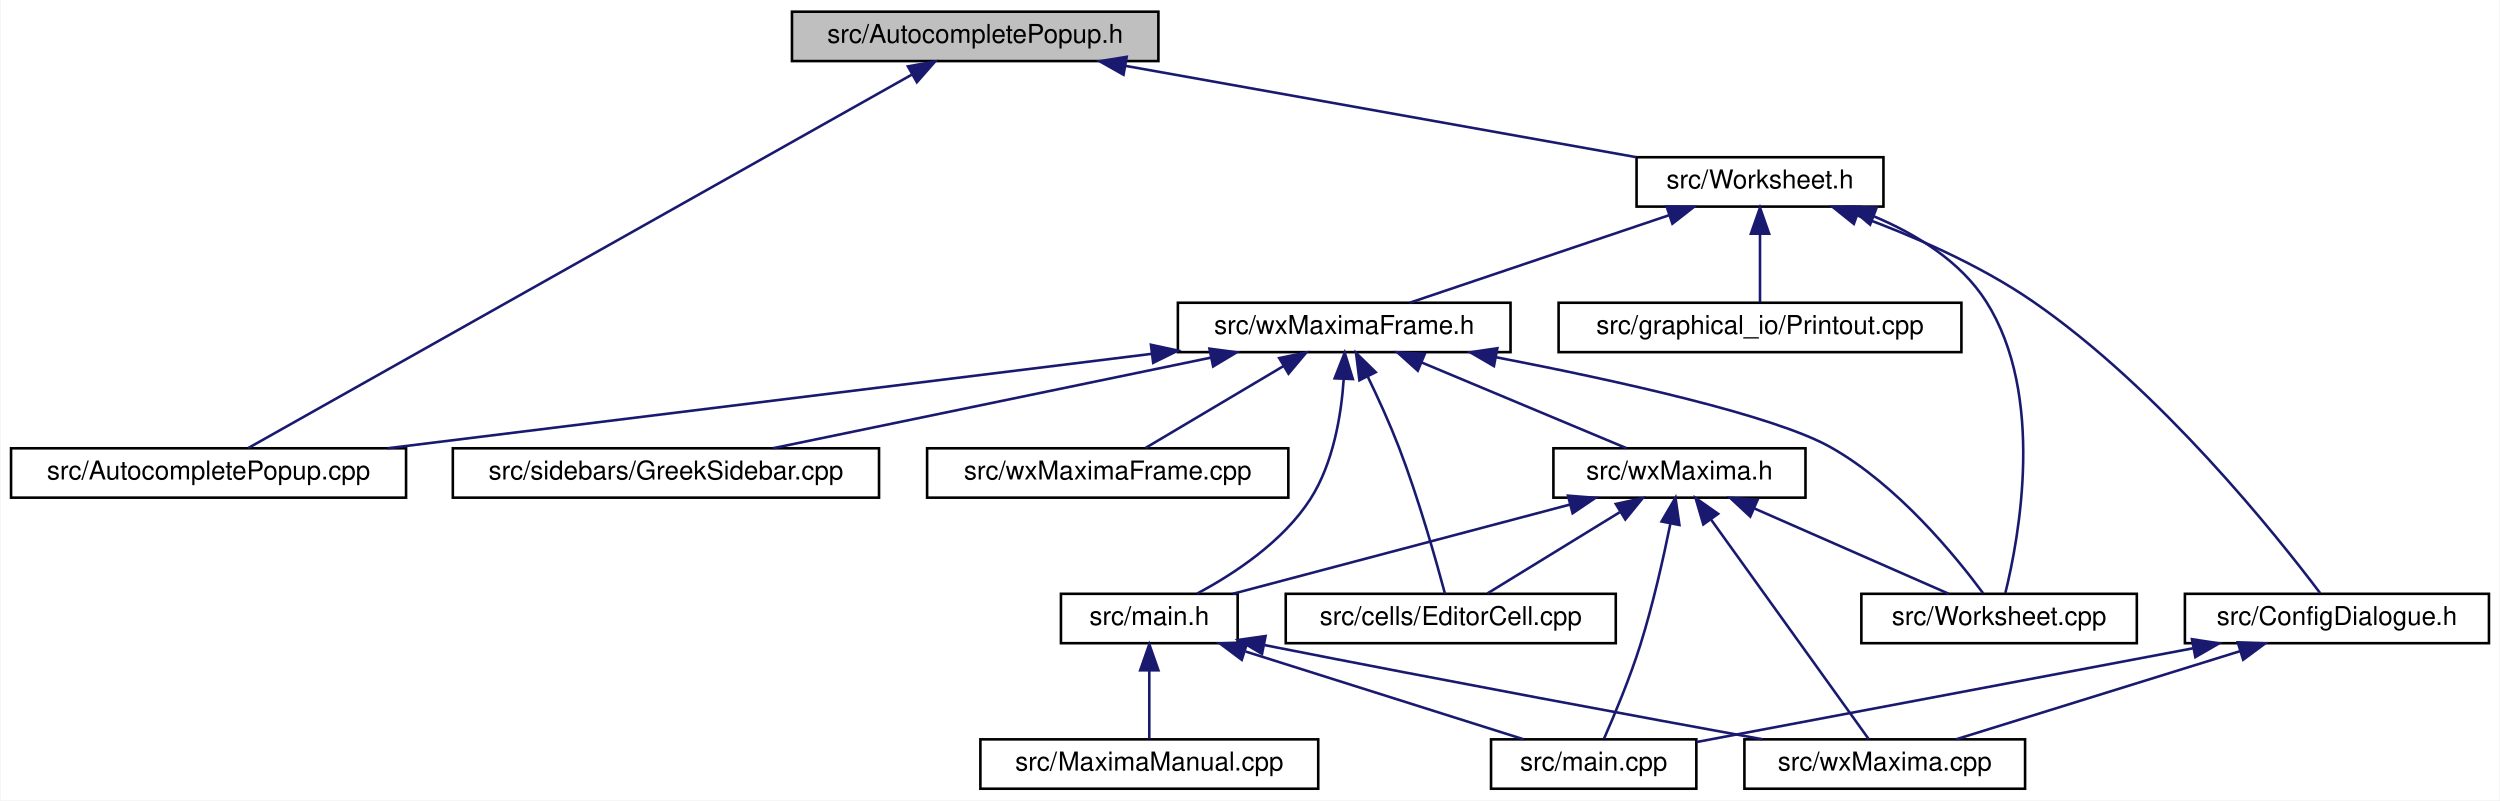
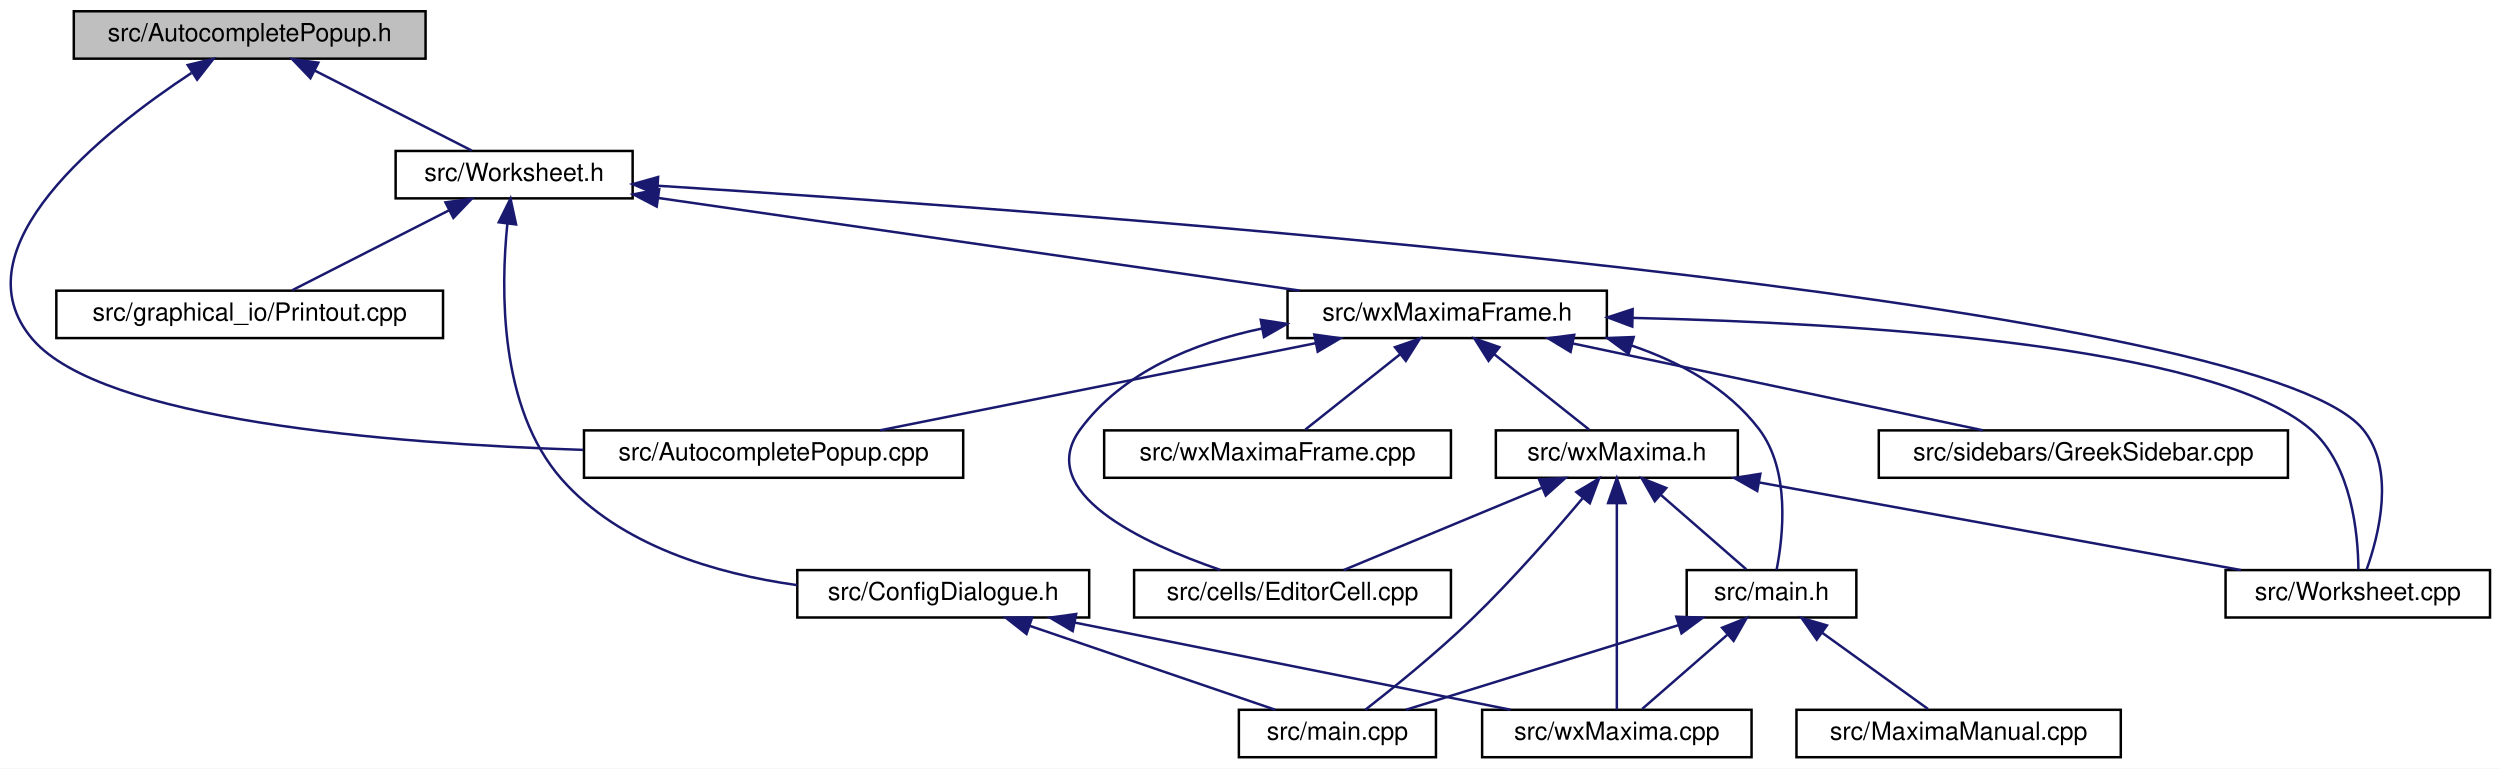
- <svg xmlns="http://www.w3.org/2000/svg" xmlns:xlink="http://www.w3.org/1999/xlink" width="962pt" height="308pt" viewBox="0.00 0.00 961.50 308.00">
+ <svg xmlns="http://www.w3.org/2000/svg" xmlns:xlink="http://www.w3.org/1999/xlink" width="1002pt" height="308pt" viewBox="0.00 0.00 1002.08 308.00">
  <g id="graph0" class="graph" transform="scale(1 1) rotate(0) translate(4 304)">
-     <polygon fill="white" stroke="transparent" points="-4,4 -4,-304 957.5,-304 957.5,4 -4,4" />
+     <polygon fill="white" stroke="transparent" points="-4,4 -4,-304 998.08,-304 998.08,4 -4,4" />
    <g id="node1" class="node">
      <g id="a_node1">
        <a xlink:title="The first number that is open for dynamic ID assignment.">
-           <polygon fill="#bfbfbf" stroke="black" points="300.5,-280.5 300.5,-299.5 441.5,-299.5 441.5,-280.5 300.5,-280.5" />
-           <text text-anchor="middle" x="371" y="-287.5" font-family="Helvetica,sans-Serif" font-size="10.00">src/AutocompletePopup.h</text>
+           <polygon fill="#bfbfbf" stroke="black" points="25.58,-280.5 25.58,-299.5 166.58,-299.5 166.58,-280.5 25.58,-280.5" />
+           <text text-anchor="middle" x="96.08" y="-287.5" font-family="Helvetica,sans-Serif" font-size="10.00">src/AutocompletePopup.h</text>
        </a>
      </g>
    </g>
    <g id="node2" class="node">
      <g id="a_node2">
        <a xlink:href="AutocompletePopup_8cpp.html" target="_top" xlink:title="This file defines the class AutocompletePopup.">
-           <polygon fill="white" stroke="black" points="0,-112.5 0,-131.5 152,-131.5 152,-112.5 0,-112.5" />
-           <text text-anchor="middle" x="76" y="-119.5" font-family="Helvetica,sans-Serif" font-size="10.00">src/AutocompletePopup.cpp</text>
+           <polygon fill="white" stroke="black" points="230.08,-112.5 230.08,-131.5 382.08,-131.5 382.08,-112.5 230.08,-112.5" />
+           <text text-anchor="middle" x="306.08" y="-119.5" font-family="Helvetica,sans-Serif" font-size="10.00">src/AutocompletePopup.cpp</text>
        </a>
      </g>
    </g>
    <g id="edge1" class="edge">
-       <path fill="none" stroke="midnightblue" d="M346.59,-275.27C287.75,-242.15 139.37,-158.66 91.29,-131.61" />
-       <polygon fill="midnightblue" stroke="midnightblue" points="345.12,-278.46 355.55,-280.31 348.56,-272.35 345.12,-278.46" />
+       <path fill="none" stroke="midnightblue" d="M72.76,-274.78C37.48,-251.54 -22.2,-204.38 9.08,-168 37.01,-135.53 151.36,-126.2 229.74,-123.68" />
+       <polygon fill="midnightblue" stroke="midnightblue" points="71.24,-277.96 81.55,-280.41 75.02,-272.07 71.24,-277.96" />
    </g>
    <g id="node3" class="node">
      <g id="a_node3">
        <a xlink:href="Worksheet_8h.html" target="_top" xlink:title="This file defines the class Worksheet.">
-           <polygon fill="white" stroke="black" points="625.5,-224.5 625.5,-243.5 720.5,-243.5 720.5,-224.5 625.5,-224.5" />
-           <text text-anchor="middle" x="673" y="-231.5" font-family="Helvetica,sans-Serif" font-size="10.00">src/Worksheet.h</text>
+           <polygon fill="white" stroke="black" points="154.58,-224.5 154.58,-243.5 249.58,-243.5 249.58,-224.5 154.58,-224.5" />
+           <text text-anchor="middle" x="202.08" y="-231.5" font-family="Helvetica,sans-Serif" font-size="10.00">src/Worksheet.h</text>
        </a>
      </g>
    </g>
    <g id="edge2" class="edge">
-       <path fill="none" stroke="midnightblue" d="M428.8,-278.66C485.88,-268.46 572.12,-253.04 625.37,-243.52" />
-       <polygon fill="midnightblue" stroke="midnightblue" points="428.08,-275.24 418.85,-280.44 429.31,-282.13 428.08,-275.24" />
+       <path fill="none" stroke="midnightblue" d="M122.14,-275.73C141.77,-265.73 168.11,-252.31 185.09,-243.65" />
+       <polygon fill="midnightblue" stroke="midnightblue" points="120.43,-272.67 113.11,-280.32 123.61,-278.9 120.43,-272.67" />
    </g>
    <g id="node4" class="node">
      <g id="a_node4">
        <a xlink:href="ConfigDialogue_8h.html" target="_top" xlink:title="The configuration dialog.">
-           <polygon fill="white" stroke="black" points="836.5,-56.5 836.5,-75.5 953.5,-75.5 953.5,-56.5 836.5,-56.5" />
-           <text text-anchor="middle" x="895" y="-63.5" font-family="Helvetica,sans-Serif" font-size="10.00">src/ConfigDialogue.h</text>
+           <polygon fill="white" stroke="black" points="315.58,-56.5 315.58,-75.5 432.58,-75.5 432.58,-56.5 315.58,-56.5" />
+           <text text-anchor="middle" x="374.08" y="-63.5" font-family="Helvetica,sans-Serif" font-size="10.00">src/ConfigDialogue.h</text>
        </a>
      </g>
    </g>
    <g id="edge3" class="edge">
-       <path fill="none" stroke="midnightblue" d="M710.37,-221.11C731.3,-213.47 757.28,-202.28 778,-188 827.08,-154.17 872.23,-97.42 888.55,-75.76" />
-       <polygon fill="midnightblue" stroke="midnightblue" points="709.11,-217.84 700.84,-224.47 711.44,-224.44 709.11,-217.84" />
+       <path fill="none" stroke="midnightblue" d="M199.37,-214.32C196.69,-188.14 196.04,-140.54 221.08,-112 244.55,-85.26 283.01,-74.02 315.49,-69.47" />
+       <polygon fill="midnightblue" stroke="midnightblue" points="195.92,-214.91 200.62,-224.41 202.86,-214.05 195.92,-214.91" />
    </g>
    <g id="node7" class="node">
      <g id="a_node7">
        <a xlink:href="Printout_8cpp.html" target="_top" xlink:title="This file defines the class MathPrintOut.">
-           <polygon fill="white" stroke="black" points="595.5,-168.5 595.5,-187.5 750.5,-187.5 750.5,-168.5 595.5,-168.5" />
-           <text text-anchor="middle" x="673" y="-175.5" font-family="Helvetica,sans-Serif" font-size="10.00">src/graphical_io/Printout.cpp</text>
+           <polygon fill="white" stroke="black" points="18.58,-168.5 18.58,-187.5 173.58,-187.5 173.58,-168.5 18.58,-168.5" />
+           <text text-anchor="middle" x="96.08" y="-175.5" font-family="Helvetica,sans-Serif" font-size="10.00">src/graphical_io/Printout.cpp</text>
        </a>
      </g>
    </g>
    <g id="edge6" class="edge">
-       <path fill="none" stroke="midnightblue" d="M673,-213.8C673,-204.91 673,-194.78 673,-187.75" />
-       <polygon fill="midnightblue" stroke="midnightblue" points="669.5,-214.08 673,-224.08 676.5,-214.08 669.5,-214.08" />
+       <path fill="none" stroke="midnightblue" d="M176.03,-219.73C156.4,-209.73 130.05,-196.31 113.07,-187.65" />
+       <polygon fill="midnightblue" stroke="midnightblue" points="174.55,-222.9 185.05,-224.32 177.73,-216.67 174.55,-222.9" />
    </g>
    <g id="node8" class="node">
      <g id="a_node8">
+         <a xlink:href="wxMaximaFrame_8h.html" target="_top" xlink:title="This file declares the class wxMaximaFrame.">
+           <polygon fill="white" stroke="black" points="512.08,-168.5 512.08,-187.5 640.08,-187.5 640.08,-168.5 512.08,-168.5" />
+           <text text-anchor="middle" x="576.08" y="-175.5" font-family="Helvetica,sans-Serif" font-size="10.00">src/wxMaximaFrame.h</text>
+         </a>
+       </g>
+     </g>
+     <g id="edge7" class="edge">
+       <path fill="none" stroke="midnightblue" d="M259.77,-224.67C329.58,-214.59 446.47,-197.71 516.92,-187.54" />
+       <polygon fill="midnightblue" stroke="midnightblue" points="259.23,-221.21 249.83,-226.11 260.23,-228.14 259.23,-221.21" />
+     </g>
+     <g id="node14" class="node">
+       <g id="a_node14">
        <a xlink:href="Worksheet_8cpp.html" target="_top" xlink:title="This file defines the class Worksheet.">
-           <polygon fill="white" stroke="black" points="712,-56.5 712,-75.5 818,-75.5 818,-56.5 712,-56.5" />
-           <text text-anchor="middle" x="765" y="-63.5" font-family="Helvetica,sans-Serif" font-size="10.00">src/Worksheet.cpp</text>
-         </a>
-       </g>
-     </g>
-     <g id="edge7" class="edge">
-       <path fill="none" stroke="midnightblue" d="M716.79,-220.77C733.16,-213.89 750.15,-203.46 760,-188 782.94,-152.01 772.64,-97.01 767.4,-75.78" />
-       <polygon fill="midnightblue" stroke="midnightblue" points="715.36,-217.57 707.29,-224.42 717.88,-224.1 715.36,-217.57" />
-     </g>
-     <g id="node9" class="node">
-       <g id="a_node9">
-         <a xlink:href="wxMaximaFrame_8h.html" target="_top" xlink:title="This file declares the class wxMaximaFrame.">
-           <polygon fill="white" stroke="black" points="449,-168.5 449,-187.5 577,-187.5 577,-168.5 449,-168.5" />
-           <text text-anchor="middle" x="513" y="-175.5" font-family="Helvetica,sans-Serif" font-size="10.00">src/wxMaximaFrame.h</text>
-         </a>
-       </g>
-     </g>
-     <g id="edge8" class="edge">
-       <path fill="none" stroke="midnightblue" d="M637.95,-221.17C607.83,-211 565.1,-196.59 538.23,-187.52" />
-       <polygon fill="midnightblue" stroke="midnightblue" points="637.05,-224.56 647.65,-224.44 639.29,-217.93 637.05,-224.56" />
+           <polygon fill="white" stroke="black" points="888.08,-56.5 888.08,-75.5 994.08,-75.5 994.08,-56.5 888.08,-56.5" />
+           <text text-anchor="middle" x="941.08" y="-63.5" font-family="Helvetica,sans-Serif" font-size="10.00">src/Worksheet.cpp</text>
+         </a>
+       </g>
+     </g>
+     <g id="edge23" class="edge">
+       <path fill="none" stroke="midnightblue" d="M259.64,-229.56C426.18,-219.03 899.5,-184.66 943.08,-132 956.33,-116 949.5,-89.42 944.61,-75.73" />
+       <polygon fill="midnightblue" stroke="midnightblue" points="259.35,-226.08 249.59,-230.2 259.79,-233.06 259.35,-226.08" />
    </g>
    <g id="node5" class="node">
      <g id="a_node5">
        <a xlink:href="main_8cpp.html" target="_top" xlink:title="The file that defines the starting point of the program.">
-           <polygon fill="white" stroke="black" points="569.5,-0.5 569.5,-19.5 648.5,-19.5 648.5,-0.5 569.5,-0.5" />
-           <text text-anchor="middle" x="609" y="-7.5" font-family="Helvetica,sans-Serif" font-size="10.00">src/main.cpp</text>
+           <polygon fill="white" stroke="black" points="492.58,-0.5 492.58,-19.5 571.58,-19.5 571.58,-0.5 492.58,-0.5" />
+           <text text-anchor="middle" x="532.08" y="-7.5" font-family="Helvetica,sans-Serif" font-size="10.00">src/main.cpp</text>
        </a>
      </g>
    </g>
    <g id="edge4" class="edge">
-       <path fill="none" stroke="midnightblue" d="M839.57,-54.53C783.48,-43.94 698.18,-27.84 648.58,-18.47" />
-       <polygon fill="midnightblue" stroke="midnightblue" points="839.21,-58.03 849.68,-56.44 840.51,-51.15 839.21,-58.03" />
+       <path fill="none" stroke="midnightblue" d="M408.69,-53.17C438.44,-43 480.63,-28.59 507.16,-19.52" />
+       <polygon fill="midnightblue" stroke="midnightblue" points="407.45,-49.9 399.12,-56.44 409.71,-56.52 407.45,-49.9" />
    </g>
    <g id="node6" class="node">
      <g id="a_node6">
        <a xlink:href="wxMaxima_8cpp.html" target="_top" xlink:title="This file defines the contents of the class wxMaxima that contains most of the program's logic.">
-           <polygon fill="white" stroke="black" points="667,-0.5 667,-19.5 775,-19.5 775,-0.5 667,-0.5" />
-           <text text-anchor="middle" x="721" y="-7.5" font-family="Helvetica,sans-Serif" font-size="10.00">src/wxMaxima.cpp</text>
+           <polygon fill="white" stroke="black" points="590.08,-0.5 590.08,-19.5 698.08,-19.5 698.08,-0.5 590.08,-0.5" />
+           <text text-anchor="middle" x="644.08" y="-7.5" font-family="Helvetica,sans-Serif" font-size="10.00">src/wxMaxima.cpp</text>
        </a>
      </g>
    </g>
    <g id="edge5" class="edge">
-       <path fill="none" stroke="midnightblue" d="M857.74,-53.44C824.93,-43.26 777.92,-28.66 748.44,-19.52" />
-       <polygon fill="midnightblue" stroke="midnightblue" points="856.84,-56.82 867.43,-56.44 858.92,-50.14 856.84,-56.82" />
+       <path fill="none" stroke="midnightblue" d="M426.71,-54.47C477.74,-44.27 554.18,-28.98 601.5,-19.52" />
+       <polygon fill="midnightblue" stroke="midnightblue" points="425.98,-51.05 416.86,-56.44 427.36,-57.91 425.98,-51.05" />
+     </g>
+     <g id="edge8" class="edge">
+       <path fill="none" stroke="midnightblue" d="M523.45,-166.47C472.42,-156.27 395.98,-140.98 348.66,-131.52" />
+       <polygon fill="midnightblue" stroke="midnightblue" points="522.81,-169.91 533.3,-168.44 524.18,-163.05 522.81,-169.91" />
+     </g>
+     <g id="node9" class="node">
+       <g id="a_node9">
+         <a xlink:href="EditorCell_8cpp.html" target="_top" xlink:title="This file defines the class EditorCell.">
+           <polygon fill="white" stroke="black" points="450.58,-56.5 450.58,-75.5 577.58,-75.5 577.58,-56.5 450.58,-56.5" />
+           <text text-anchor="middle" x="514.08" y="-63.5" font-family="Helvetica,sans-Serif" font-size="10.00">src/cells/EditorCell.cpp</text>
+         </a>
+       </g>
    </g>
    <g id="edge9" class="edge">
-       <path fill="none" stroke="midnightblue" d="M438.96,-167.85C356.71,-157.69 224.98,-141.41 144.87,-131.51" />
-       <polygon fill="midnightblue" stroke="midnightblue" points="438.63,-171.34 448.99,-169.09 439.49,-164.39 438.63,-171.34" />
-     </g>
-     <g id="edge22" class="edge">
-       <path fill="none" stroke="midnightblue" d="M571.4,-166.54C617.71,-157.59 678.15,-144.24 700,-132 725.9,-117.49 748.47,-89.75 758.89,-75.67" />
-       <polygon fill="midnightblue" stroke="midnightblue" points="570.62,-163.12 561.46,-168.44 571.93,-170 570.62,-163.12" />
+       <path fill="none" stroke="midnightblue" d="M501.82,-172.33C474.46,-166.56 446.04,-154.93 429.08,-132 410.36,-106.68 453.69,-86.4 485.11,-75.58" />
+       <polygon fill="midnightblue" stroke="midnightblue" points="501.35,-175.8 511.83,-174.19 502.64,-168.92 501.35,-175.8" />
    </g>
    <g id="node10" class="node">
      <g id="a_node10">
-         <a xlink:href="EditorCell_8cpp.html" target="_top" xlink:title="This file defines the class EditorCell.">
-           <polygon fill="white" stroke="black" points="490.5,-56.5 490.5,-75.5 617.5,-75.5 617.5,-56.5 490.5,-56.5" />
-           <text text-anchor="middle" x="554" y="-63.5" font-family="Helvetica,sans-Serif" font-size="10.00">src/cells/EditorCell.cpp</text>
+         <a xlink:href="main_8h.html" target="_top" xlink:title="This file declares the class wxMaxima that contains most of the program's logic.">
+           <polygon fill="white" stroke="black" points="672.08,-56.5 672.08,-75.5 740.08,-75.5 740.08,-56.5 672.08,-56.5" />
+           <text text-anchor="middle" x="706.08" y="-63.5" font-family="Helvetica,sans-Serif" font-size="10.00">src/main.h</text>
        </a>
      </g>
    </g>
    <g id="edge10" class="edge">
-       <path fill="none" stroke="midnightblue" d="M522.11,-158.97C526.04,-150.84 530.51,-141.05 534,-132 541.64,-112.17 548.42,-88.09 551.78,-75.54" />
-       <polygon fill="midnightblue" stroke="midnightblue" points="518.85,-157.68 517.55,-168.19 525.12,-160.78 518.85,-157.68" />
-     </g>
-     <g id="node11" class="node">
-       <g id="a_node11">
-         <a xlink:href="main_8h.html" target="_top" xlink:title="This file declares the class wxMaxima that contains most of the program's logic.">
-           <polygon fill="white" stroke="black" points="404,-56.5 404,-75.5 472,-75.5 472,-56.5 404,-56.5" />
-           <text text-anchor="middle" x="438" y="-63.5" font-family="Helvetica,sans-Serif" font-size="10.00">src/main.h</text>
-         </a>
-       </g>
-     </g>
-     <g id="edge11" class="edge">
-       <path fill="none" stroke="midnightblue" d="M512.81,-158.05C511.86,-144.3 508.83,-125.77 500,-112 489.45,-95.54 470.57,-83.15 456.41,-75.58" />
-       <polygon fill="midnightblue" stroke="midnightblue" points="509.32,-158.41 513.2,-168.27 516.32,-158.14 509.32,-158.41" />
+       <path fill="none" stroke="midnightblue" d="M649.86,-165.56C669.4,-158.93 688.53,-148.48 701.08,-132 713.7,-115.43 710.76,-89.1 708.11,-75.6" />
+       <polygon fill="midnightblue" stroke="midnightblue" points="648.78,-162.23 640.25,-168.52 650.84,-168.92 648.78,-162.23" />
+     </g>
+     <g id="node12" class="node">
+       <g id="a_node12">
+         <a xlink:href="GreekSidebar_8cpp.html" target="_top" xlink:title="This file defines the class GreekSidebar.">
+           <polygon fill="white" stroke="black" points="749.08,-112.5 749.08,-131.5 913.08,-131.5 913.08,-112.5 749.08,-112.5" />
+           <text text-anchor="middle" x="831.08" y="-119.5" font-family="Helvetica,sans-Serif" font-size="10.00">src/sidebars/GreekSidebar.cpp</text>
+         </a>
+       </g>
+     </g>
+     <g id="edge14" class="edge">
+       <path fill="none" stroke="midnightblue" d="M626.39,-166.35C674.58,-156.14 746.36,-140.94 790.87,-131.52" />
+       <polygon fill="midnightblue" stroke="midnightblue" points="625.54,-162.95 616.49,-168.44 627,-169.8 625.54,-162.95" />
    </g>
    <g id="node13" class="node">
      <g id="a_node13">
-         <a xlink:href="GreekSidebar_8cpp.html" target="_top" xlink:title="This file defines the class GreekSidebar.">
-           <polygon fill="white" stroke="black" points="170,-112.5 170,-131.5 334,-131.5 334,-112.5 170,-112.5" />
-           <text text-anchor="middle" x="252" y="-119.5" font-family="Helvetica,sans-Serif" font-size="10.00">src/sidebars/GreekSidebar.cpp</text>
+         <a xlink:href="wxMaxima_8h.html" target="_top" xlink:title="This file declares the class wxMaxima that contains most of the program's logic.">
+           <polygon fill="white" stroke="black" points="595.58,-112.5 595.58,-131.5 692.58,-131.5 692.58,-112.5 595.58,-112.5" />
+           <text text-anchor="middle" x="644.08" y="-119.5" font-family="Helvetica,sans-Serif" font-size="10.00">src/wxMaxima.h</text>
        </a>
      </g>
    </g>
    <g id="edge15" class="edge">
-       <path fill="none" stroke="midnightblue" d="M461.81,-166.41C412.49,-156.2 338.81,-140.96 293.16,-131.52" />
-       <polygon fill="midnightblue" stroke="midnightblue" points="461.14,-169.84 471.64,-168.44 462.56,-162.99 461.14,-169.84" />
-     </g>
-     <g id="node14" class="node">
-       <g id="a_node14">
-         <a xlink:href="wxMaxima_8h.html" target="_top" xlink:title="This file declares the class wxMaxima that contains most of the program's logic.">
-           <polygon fill="white" stroke="black" points="593.5,-112.5 593.5,-131.5 690.5,-131.5 690.5,-112.5 593.5,-112.5" />
-           <text text-anchor="middle" x="642" y="-119.5" font-family="Helvetica,sans-Serif" font-size="10.00">src/wxMaxima.h</text>
-         </a>
-       </g>
-     </g>
-     <g id="edge16" class="edge">
-       <path fill="none" stroke="midnightblue" d="M542.85,-164.5C567.04,-154.38 600.46,-140.39 621.66,-131.52" />
-       <polygon fill="midnightblue" stroke="midnightblue" points="541.31,-161.35 533.44,-168.44 544.02,-167.81 541.31,-161.35" />
+       <path fill="none" stroke="midnightblue" d="M594.84,-162.1C607.08,-152.38 622.64,-140.03 632.96,-131.83" />
+       <polygon fill="midnightblue" stroke="midnightblue" points="592.66,-159.36 587.01,-168.32 597.01,-164.85 592.66,-159.36" />
+     </g>
+     <g id="edge21" class="edge">
+       <path fill="none" stroke="midnightblue" d="M650.43,-176.59C739.72,-174.55 882.48,-165.9 922.08,-132 938.7,-117.78 941.2,-89.91 941.32,-75.73" />
+       <polygon fill="midnightblue" stroke="midnightblue" points="650.27,-173.09 640.35,-176.8 650.42,-180.09 650.27,-173.09" />
    </g>
    <g id="node15" class="node">
      <g id="a_node15">
        <a xlink:href="wxMaximaFrame_8cpp.html" target="_top" xlink:title="This file defines the class wxMaximaFrame.">
-           <polygon fill="white" stroke="black" points="352.5,-112.5 352.5,-131.5 491.5,-131.5 491.5,-112.5 352.5,-112.5" />
-           <text text-anchor="middle" x="422" y="-119.5" font-family="Helvetica,sans-Serif" font-size="10.00">src/wxMaximaFrame.cpp</text>
-         </a>
-       </g>
-     </g>
-     <g id="edge23" class="edge">
-       <path fill="none" stroke="midnightblue" d="M489.71,-163.18C472.96,-153.24 450.9,-140.15 436.58,-131.65" />
-       <polygon fill="midnightblue" stroke="midnightblue" points="487.99,-166.23 498.38,-168.32 491.57,-160.21 487.99,-166.23" />
+           <polygon fill="white" stroke="black" points="438.58,-112.5 438.58,-131.5 577.58,-131.5 577.58,-112.5 438.58,-112.5" />
+           <text text-anchor="middle" x="508.08" y="-119.5" font-family="Helvetica,sans-Serif" font-size="10.00">src/wxMaximaFrame.cpp</text>
+         </a>
+       </g>
+     </g>
+     <g id="edge22" class="edge">
+       <path fill="none" stroke="midnightblue" d="M557.32,-162.1C545.08,-152.38 529.52,-140.03 519.21,-131.83" />
+       <polygon fill="midnightblue" stroke="midnightblue" points="555.15,-164.85 565.16,-168.32 559.5,-159.36 555.15,-164.85" />
+     </g>
+     <g id="edge11" class="edge">
+       <path fill="none" stroke="midnightblue" d="M668.82,-53.44C636.01,-43.26 589,-28.66 559.52,-19.52" />
+       <polygon fill="midnightblue" stroke="midnightblue" points="667.92,-56.82 678.51,-56.44 670,-50.14 667.92,-56.82" />
+     </g>
+     <g id="edge13" class="edge">
+       <path fill="none" stroke="midnightblue" d="M688.33,-49.54C677.27,-39.91 663.45,-27.87 654.22,-19.83" />
+       <polygon fill="midnightblue" stroke="midnightblue" points="686.28,-52.4 696.12,-56.32 690.88,-47.12 686.28,-52.4" />
+     </g>
+     <g id="node11" class="node">
+       <g id="a_node11">
+         <a xlink:href="MaximaManual_8cpp.html" target="_top" xlink:title="This file defines the class MaximaManual.">
+           <polygon fill="white" stroke="black" points="716.08,-0.5 716.08,-19.5 846.08,-19.5 846.08,-0.5 716.08,-0.5" />
+           <text text-anchor="middle" x="781.08" y="-7.5" font-family="Helvetica,sans-Serif" font-size="10.00">src/MaximaManual.cpp</text>
+         </a>
+       </g>
    </g>
    <g id="edge12" class="edge">
-       <path fill="none" stroke="midnightblue" d="M475.04,-53.3C507.26,-43.13 553.19,-28.62 582.03,-19.52" />
-       <polygon fill="midnightblue" stroke="midnightblue" points="473.58,-50.09 465.1,-56.44 475.69,-56.77 473.58,-50.09" />
-     </g>
-     <g id="edge14" class="edge">
-       <path fill="none" stroke="midnightblue" d="M482.46,-55.74C554.87,-41.44 627.79,-27.95 674.04,-19.5" />
-       <polygon fill="midnightblue" stroke="midnightblue" points="481.38,-52.39 472.25,-57.76 482.74,-59.25 481.38,-52.39" />
-     </g>
-     <g id="node12" class="node">
-       <g id="a_node12">
-         <a xlink:href="MaximaManual_8cpp.html" target="_top" xlink:title="This file defines the class MaximaManual.">
-           <polygon fill="white" stroke="black" points="373,-0.5 373,-19.5 503,-19.5 503,-0.5 373,-0.5" />
-           <text text-anchor="middle" x="438" y="-7.5" font-family="Helvetica,sans-Serif" font-size="10.00">src/MaximaManual.cpp</text>
-         </a>
-       </g>
-     </g>
-     <g id="edge13" class="edge">
-       <path fill="none" stroke="midnightblue" d="M438,-45.8C438,-36.91 438,-26.78 438,-19.75" />
-       <polygon fill="midnightblue" stroke="midnightblue" points="434.5,-46.08 438,-56.08 441.5,-46.08 434.5,-46.08" />
+       <path fill="none" stroke="midnightblue" d="M726.39,-50.38C739.94,-40.62 757.32,-28.11 768.81,-19.83" />
+       <polygon fill="midnightblue" stroke="midnightblue" points="724.2,-47.64 718.13,-56.32 728.29,-53.32 724.2,-47.64" />
+     </g>
+     <g id="edge18" class="edge">
+       <path fill="none" stroke="midnightblue" d="M630.34,-104.27C618.97,-90.76 602.14,-71.52 586.08,-56 572.04,-42.43 554.46,-28.24 543.25,-19.51" />
+       <polygon fill="midnightblue" stroke="midnightblue" points="627.87,-106.77 636.96,-112.22 633.25,-102.29 627.87,-106.77" />
+     </g>
+     <g id="edge20" class="edge">
+       <path fill="none" stroke="midnightblue" d="M644.08,-102.35C644.08,-78.25 644.08,-37.31 644.08,-19.59" />
+       <polygon fill="midnightblue" stroke="midnightblue" points="640.58,-102.37 644.08,-112.37 647.58,-102.37 640.58,-102.37" />
+     </g>
+     <g id="edge16" class="edge">
+       <path fill="none" stroke="midnightblue" d="M614,-108.5C589.62,-98.38 555.94,-84.39 534.58,-75.52" />
+       <polygon fill="midnightblue" stroke="midnightblue" points="612.91,-111.84 623.48,-112.44 615.59,-105.38 612.91,-111.84" />
+     </g>
+     <g id="edge17" class="edge">
+       <path fill="none" stroke="midnightblue" d="M661.84,-105.54C672.89,-95.91 686.71,-83.87 695.94,-75.83" />
+       <polygon fill="midnightblue" stroke="midnightblue" points="659.29,-103.12 654.04,-112.32 663.88,-108.4 659.29,-103.12" />
    </g>
    <g id="edge19" class="edge">
-       <path fill="none" stroke="midnightblue" d="M638.49,-102.37C635.83,-89.26 631.82,-71.39 627,-56 622.97,-43.15 616.95,-28.79 613,-19.82" />
-       <polygon fill="midnightblue" stroke="midnightblue" points="635.12,-103.33 640.47,-112.47 641.99,-101.99 635.12,-103.33" />
-     </g>
-     <g id="edge21" class="edge">
-       <path fill="none" stroke="midnightblue" d="M654.24,-103.96C671.36,-80.12 701.82,-37.71 714.83,-19.59" />
-       <polygon fill="midnightblue" stroke="midnightblue" points="651.19,-102.2 648.2,-112.37 656.88,-106.29 651.19,-102.2" />
-     </g>
-     <g id="edge20" class="edge">
-       <path fill="none" stroke="midnightblue" d="M670.77,-108.37C693.81,-98.26 725.48,-84.35 745.6,-75.52" />
-       <polygon fill="midnightblue" stroke="midnightblue" points="669.24,-105.22 661.49,-112.44 672.05,-111.63 669.24,-105.22" />
-     </g>
-     <g id="edge17" class="edge">
-       <path fill="none" stroke="midnightblue" d="M619.02,-106.9C602.89,-97 581.82,-84.07 568.1,-75.65" />
-       <polygon fill="midnightblue" stroke="midnightblue" points="617.51,-110.08 627.86,-112.32 621.17,-104.11 617.51,-110.08" />
-     </g>
-     <g id="edge18" class="edge">
-       <path fill="none" stroke="midnightblue" d="M599.8,-109.83C561.28,-99.63 505.18,-84.78 470.17,-75.52" />
-       <polygon fill="midnightblue" stroke="midnightblue" points="599.11,-113.27 609.68,-112.44 600.9,-106.5 599.11,-113.27" />
+       <path fill="none" stroke="midnightblue" d="M701.28,-110.6C757.41,-100.4 841.98,-85.02 894.24,-75.52" />
+       <polygon fill="midnightblue" stroke="midnightblue" points="700.35,-107.21 691.14,-112.44 701.61,-114.1 700.35,-107.21" />
    </g>
  </g>
</svg>
